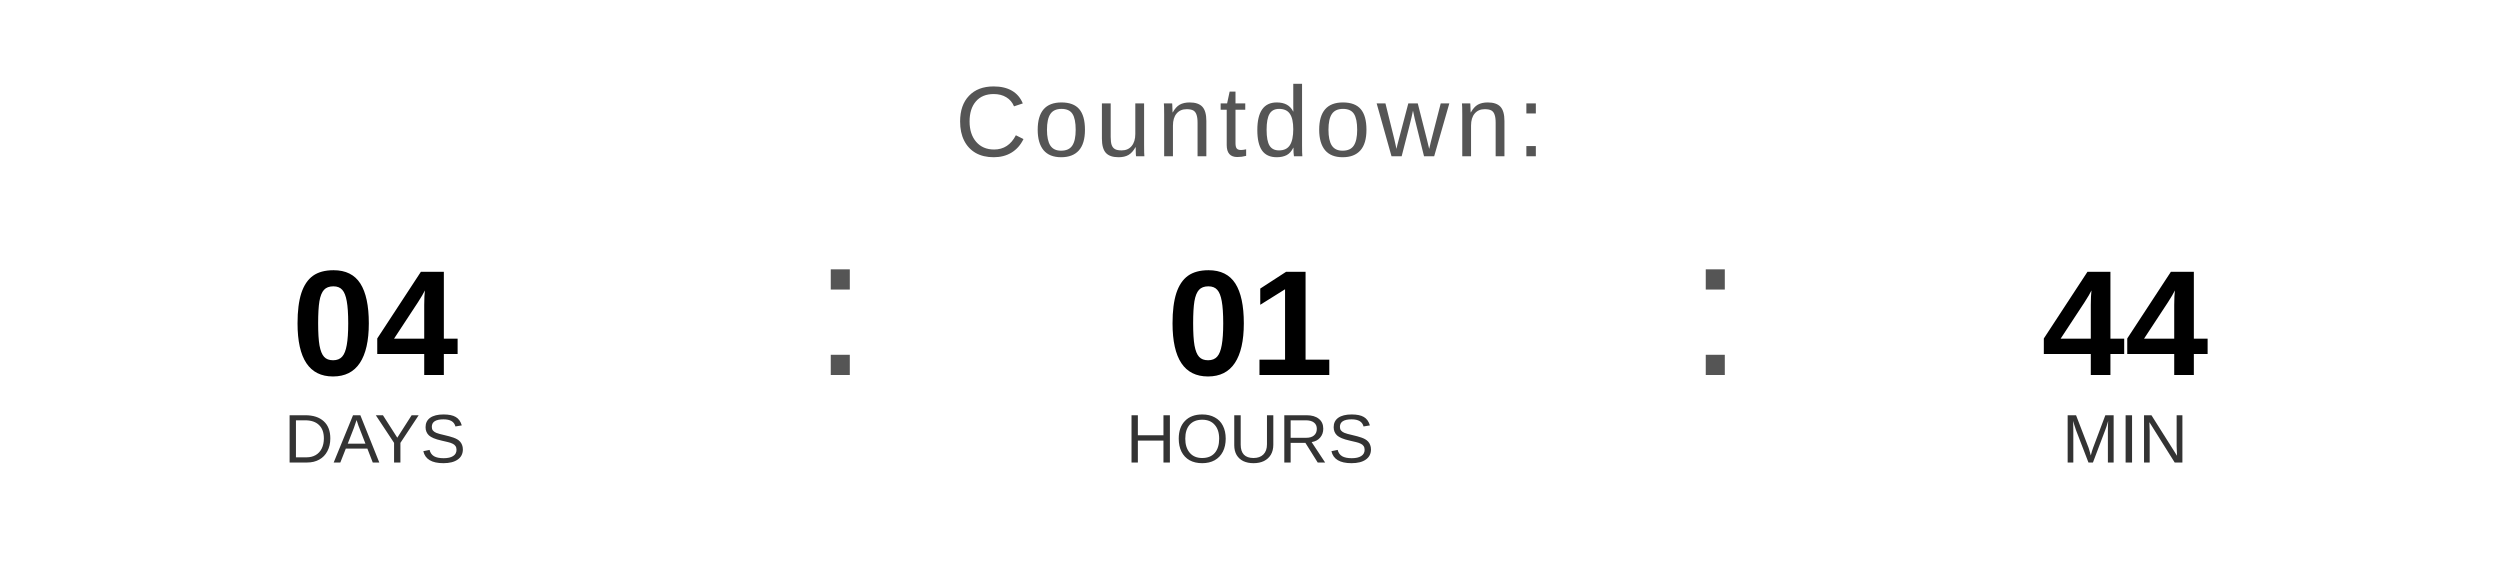
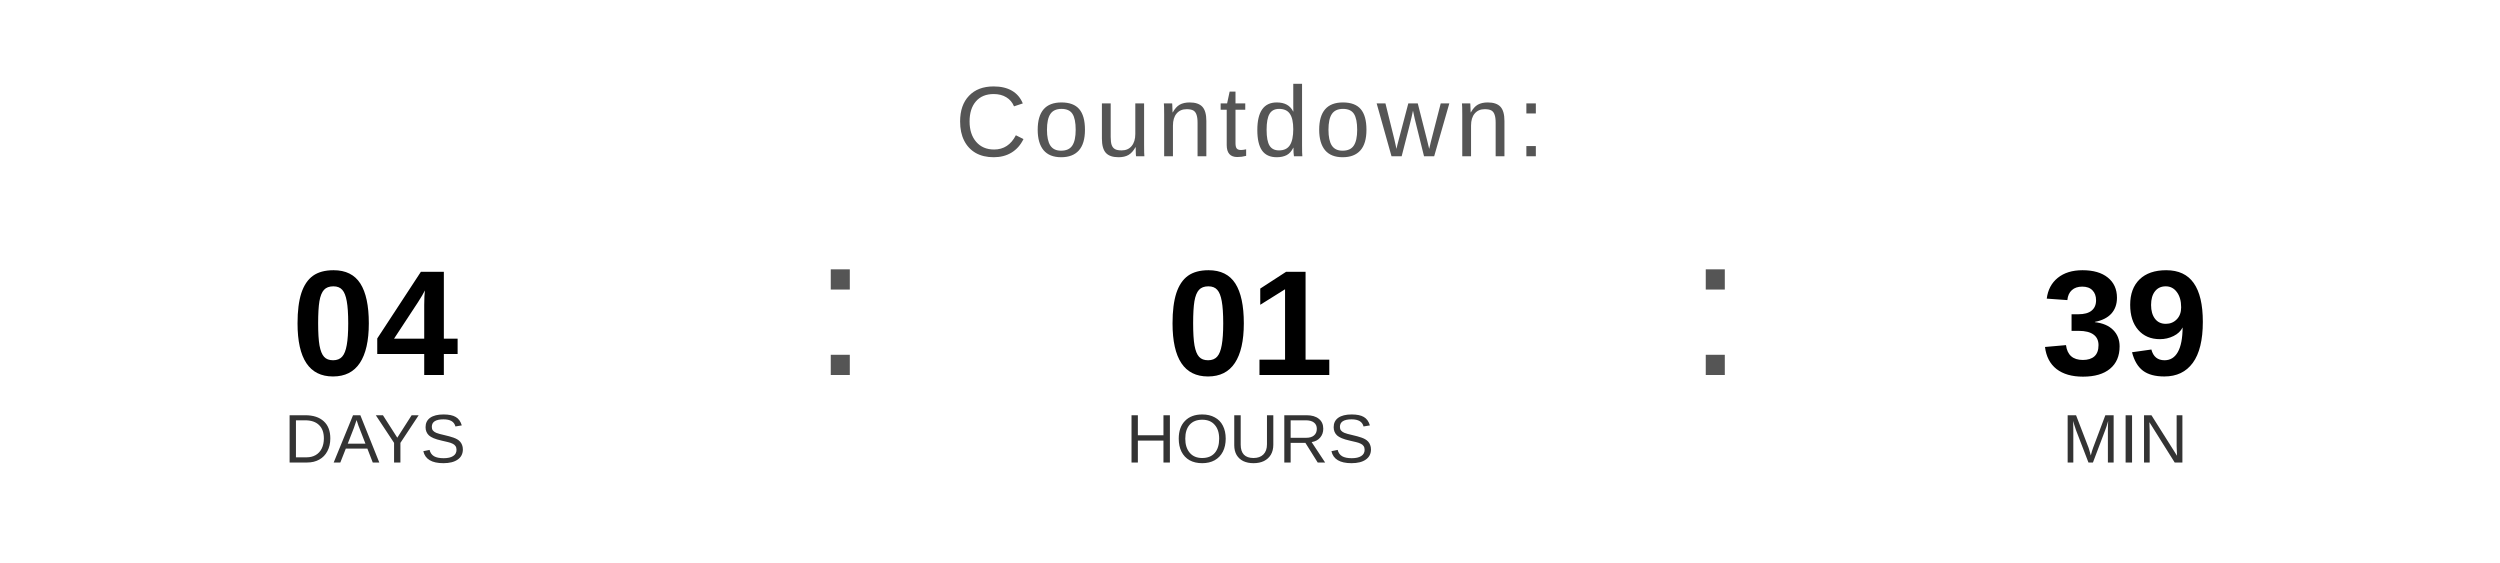
<svg xmlns="http://www.w3.org/2000/svg" width="400" height="90" viewBox="0 0 400 90">
  <text x="200" y="25" font-family="Arial, Helvetica, sans-serif" font-size="16" fill="#555555" text-anchor="middle" letter-spacing="1">
    Countdown:
  </text>
  <text x="60" y="60" font-family="Arial, Helvetica, sans-serif" font-size="24" font-weight="bold" fill="#000000" text-anchor="middle">04</text>
  <text x="60" y="74" font-family="Arial, Helvetica, sans-serif" font-size="11" fill="#333333" text-anchor="middle">DAYS</text>
  <text x="130" y="60" font-family="Arial, sans-serif" font-size="32" fill="#555555">:</text>
  <text x="200" y="60" font-family="Arial, Helvetica, sans-serif" font-size="24" font-weight="bold" fill="#000000" text-anchor="middle">01</text>
  <text x="200" y="74" font-family="Arial, Helvetica, sans-serif" font-size="11" fill="#333333" text-anchor="middle">HOURS</text>
  <text x="270" y="60" font-family="Arial, sans-serif" font-size="32" fill="#555555">:</text>
-   <text x="340" y="60" font-family="Arial, Helvetica, sans-serif" font-size="24" font-weight="bold" fill="#000000" text-anchor="middle">44</text>
+   <text x="340" y="60" font-family="Arial, Helvetica, sans-serif" font-size="24" font-weight="bold" fill="#000000" text-anchor="middle">39</text>
  <text x="340" y="74" font-family="Arial, Helvetica, sans-serif" font-size="11" fill="#333333" text-anchor="middle">MIN</text>
</svg>
